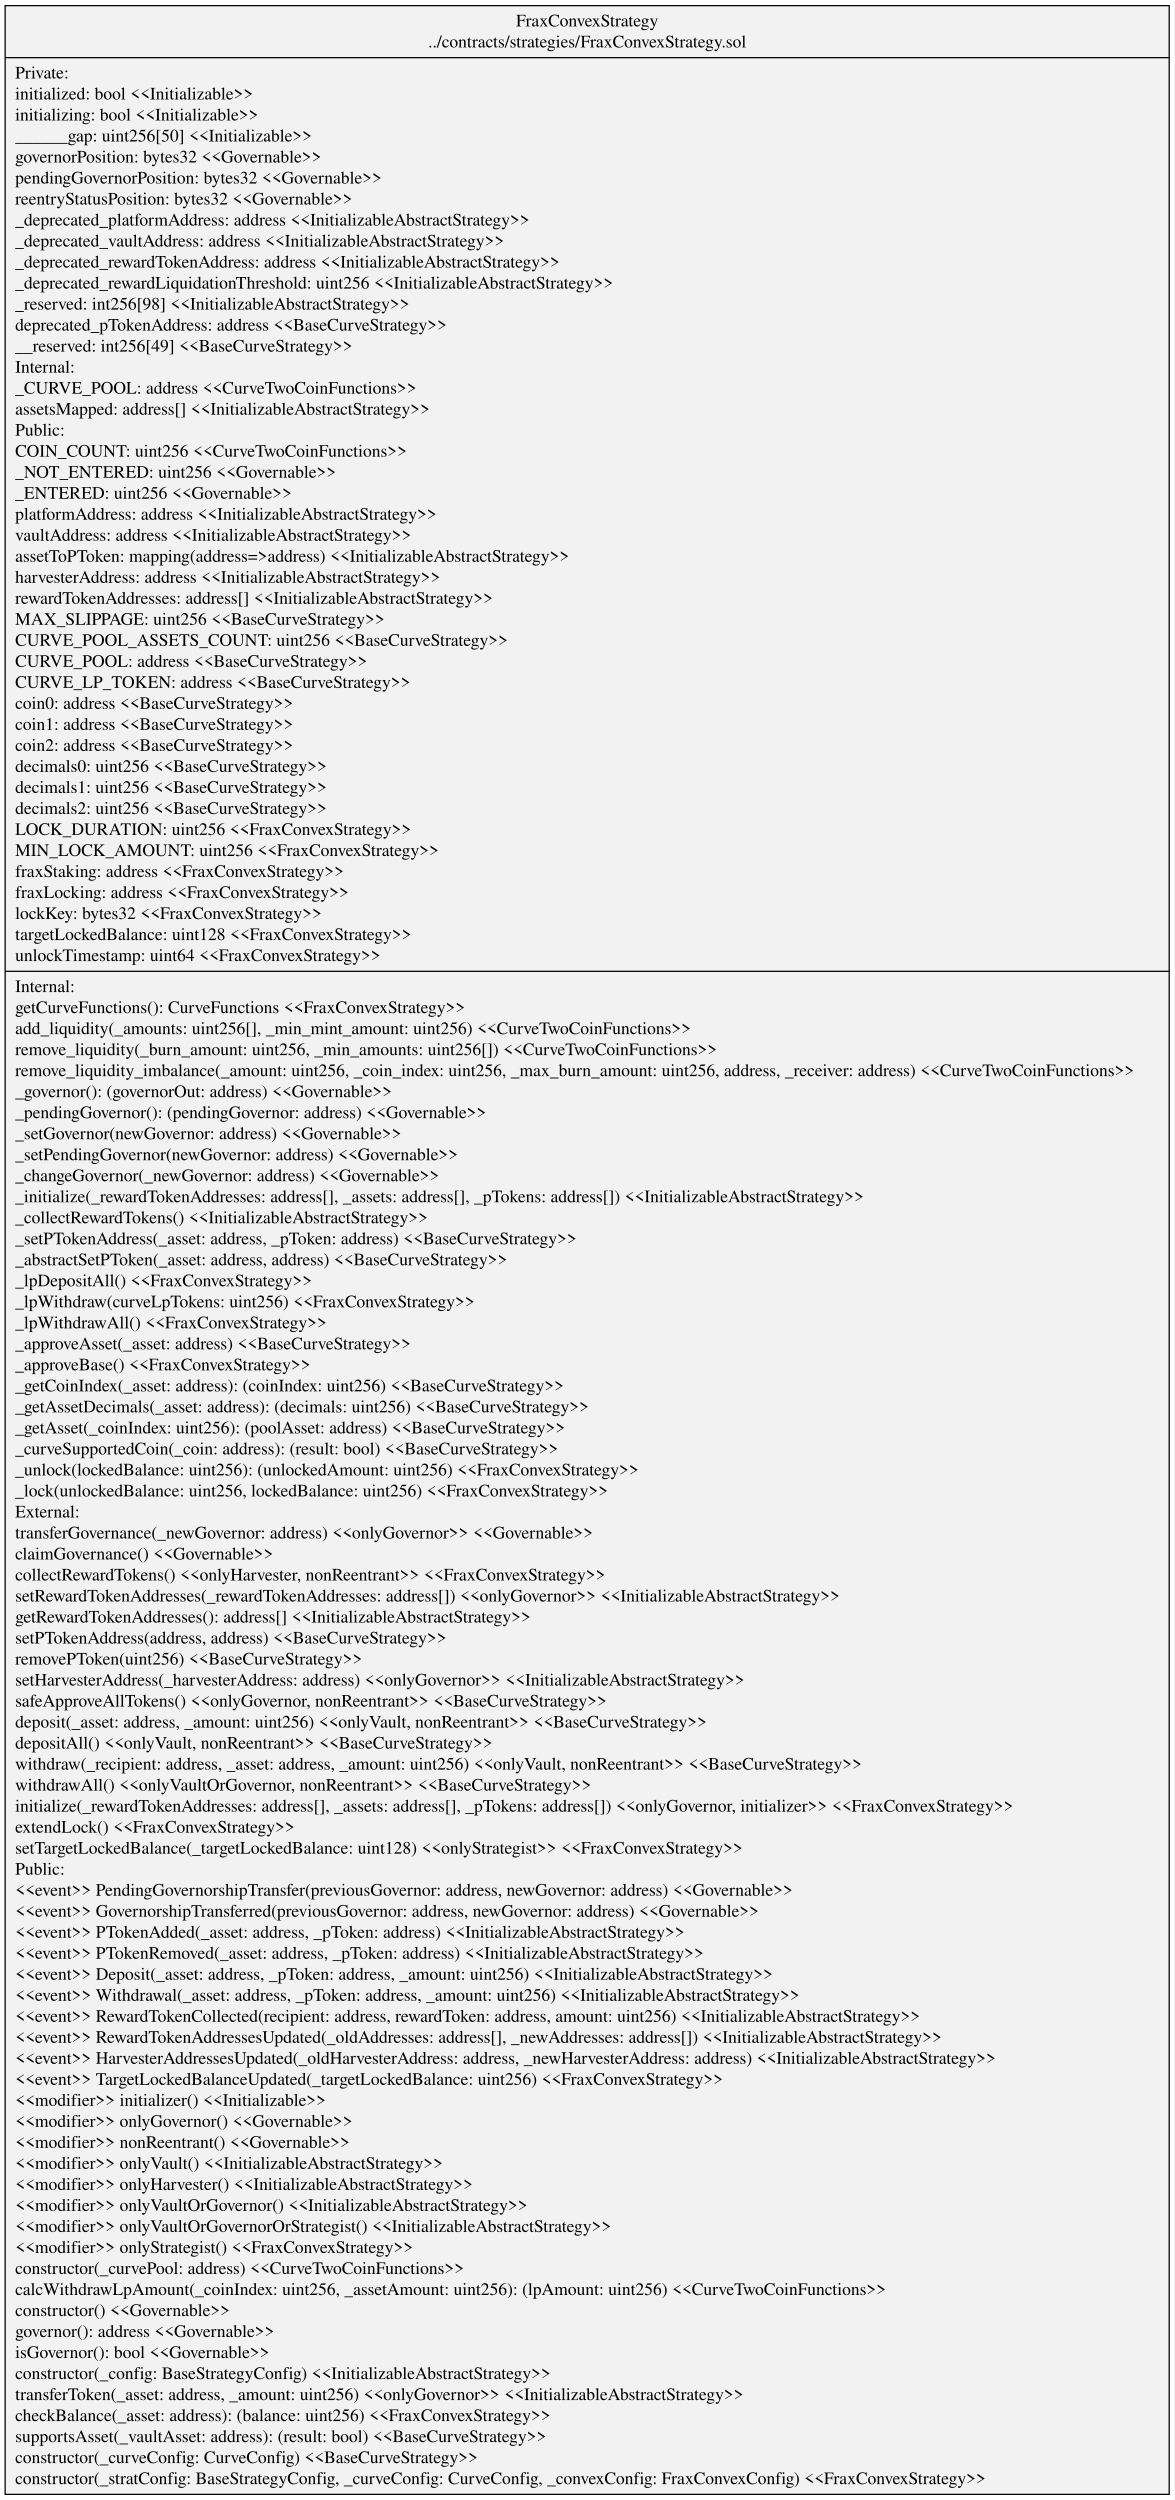
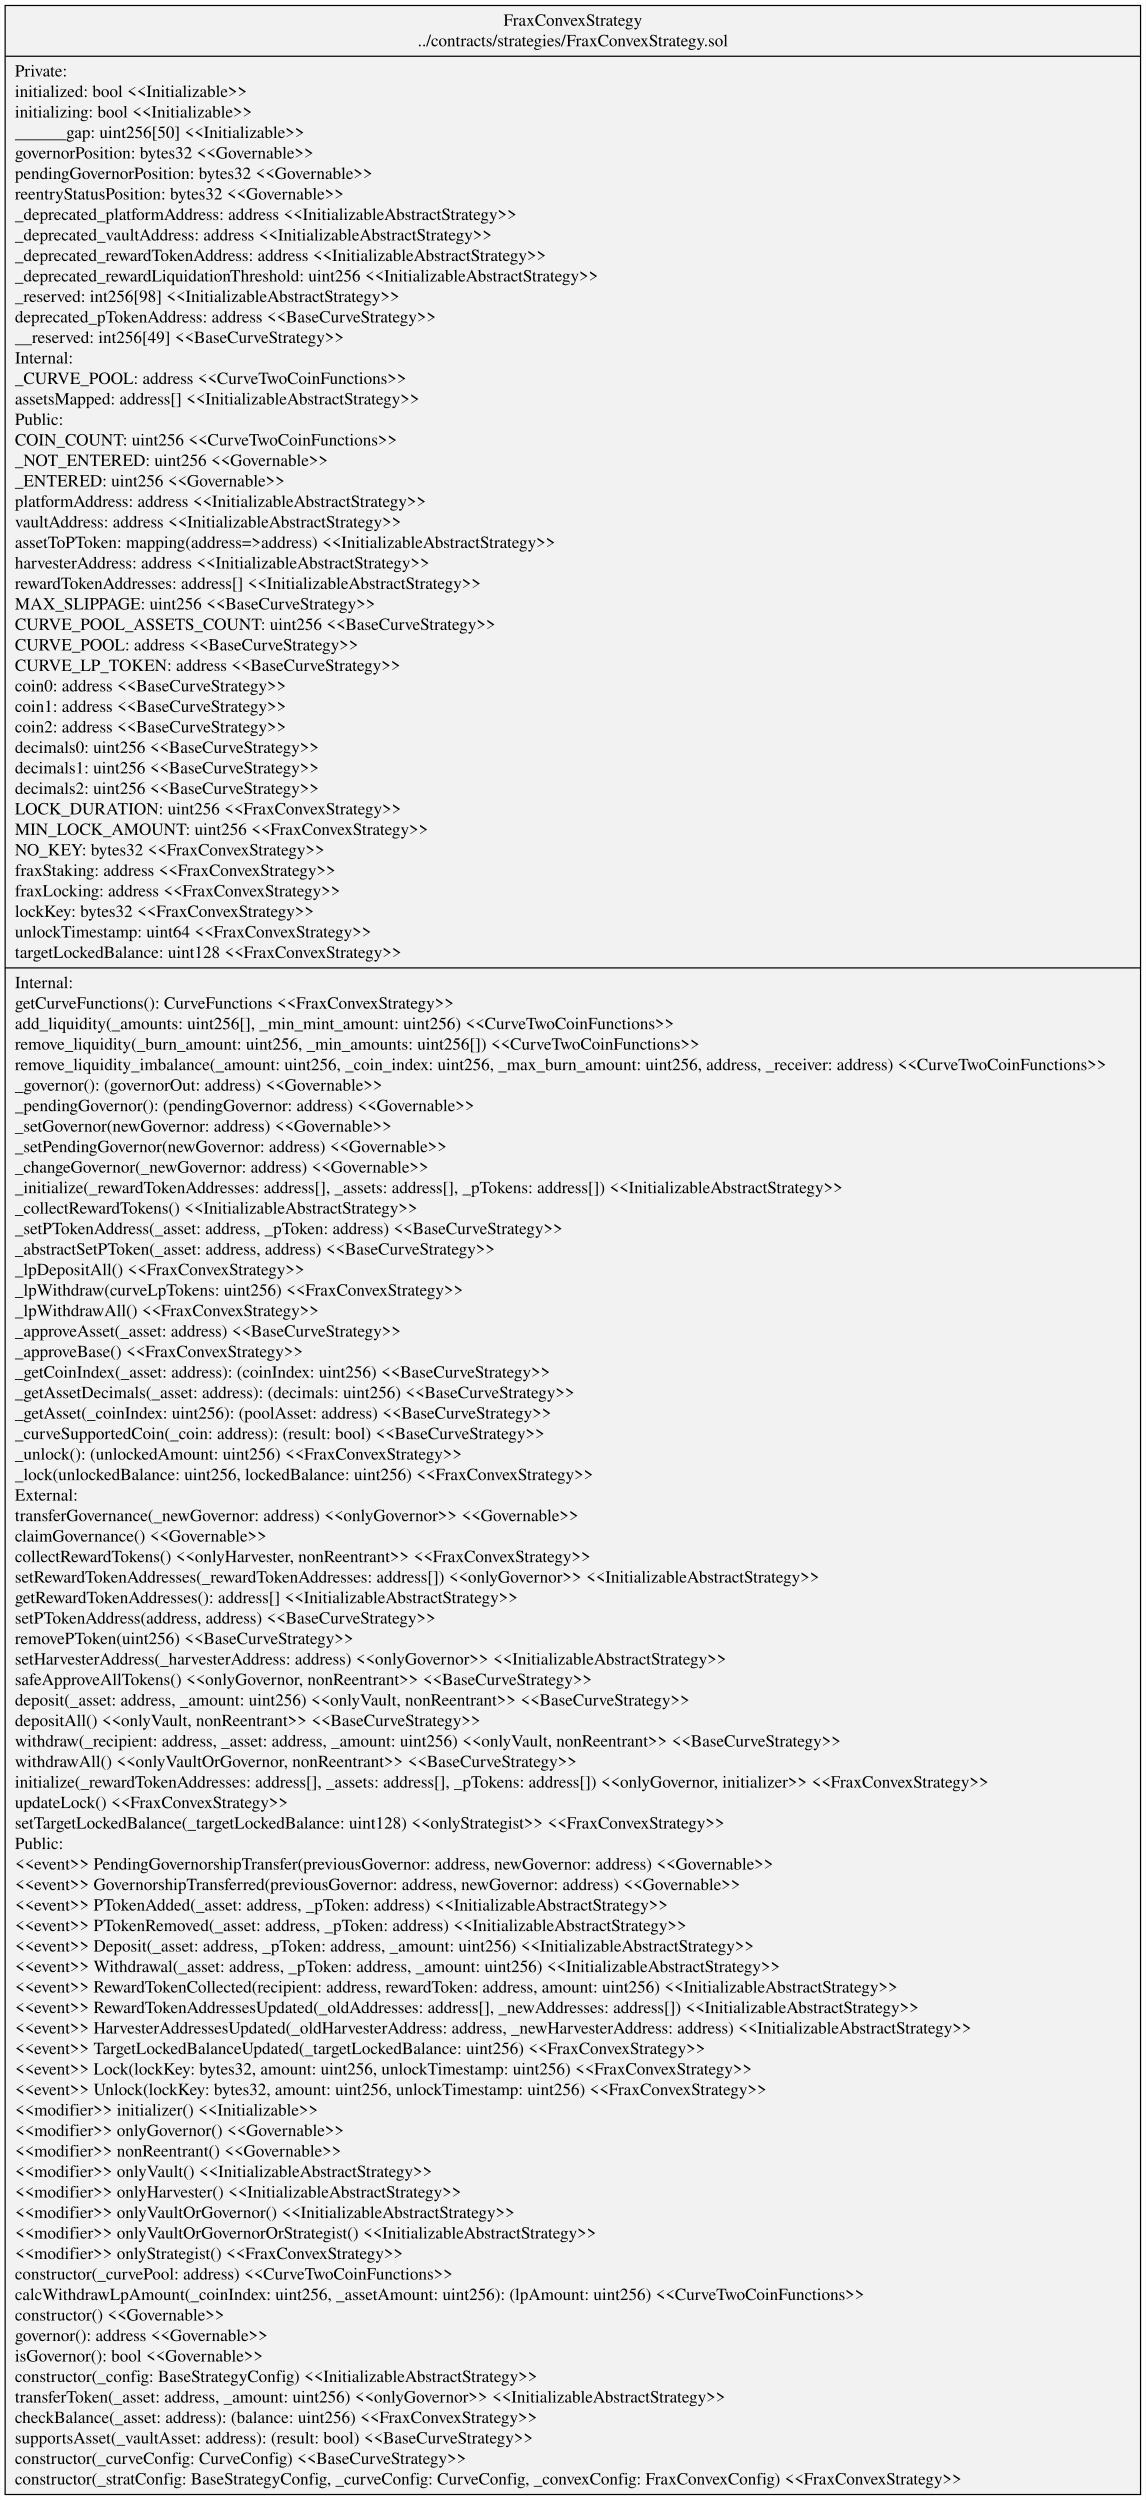
- <svg xmlns="http://www.w3.org/2000/svg" width="939pt" height="1999pt" viewBox="0.00 0.00 938.59 1998.60">
-   <g id="graph0" class="graph" transform="scale(1 1) rotate(0) translate(4 1994.6)">
-     <polygon fill="white" stroke="transparent" points="-4,4 -4,-1994.6 934.59,-1994.6 934.59,4 -4,4" />
+ <svg xmlns="http://www.w3.org/2000/svg" width="939pt" height="2049pt" viewBox="0.00 0.00 938.59 2049.00">
+   <g id="graph0" class="graph" transform="scale(1 1) rotate(0) translate(4 2045)">
+     <polygon fill="white" stroke="transparent" points="-4,4 -4,-2045 934.59,-2045 934.59,4 -4,4" />
    <g id="node1" class="node">
-       <polygon fill="#f2f2f2" stroke="black" points="0,-0.5 0,-1990.1 930.59,-1990.1 930.59,-0.5 0,-0.5" />
-       <text text-anchor="middle" x="465.29" y="-1973.5" font-family="Times,serif" font-size="14.00">FraxConvexStrategy</text>
-       <text text-anchor="middle" x="465.29" y="-1956.7" font-family="Times,serif" font-size="14.00">../contracts/strategies/FraxConvexStrategy.sol</text>
-       <polyline fill="none" stroke="black" points="0,-1948.5 930.59,-1948.5 " />
-       <text text-anchor="start" x="8" y="-1931.9" font-family="Times,serif" font-size="14.00">Private:</text>
-       <text text-anchor="start" x="8" y="-1915.1" font-family="Times,serif" font-size="14.00">   initialized: bool &lt;&lt;Initializable&gt;&gt;</text>
-       <text text-anchor="start" x="8" y="-1898.3" font-family="Times,serif" font-size="14.00">   initializing: bool &lt;&lt;Initializable&gt;&gt;</text>
-       <text text-anchor="start" x="8" y="-1881.5" font-family="Times,serif" font-size="14.00">   ______gap: uint256[50] &lt;&lt;Initializable&gt;&gt;</text>
-       <text text-anchor="start" x="8" y="-1864.7" font-family="Times,serif" font-size="14.00">   governorPosition: bytes32 &lt;&lt;Governable&gt;&gt;</text>
-       <text text-anchor="start" x="8" y="-1847.9" font-family="Times,serif" font-size="14.00">   pendingGovernorPosition: bytes32 &lt;&lt;Governable&gt;&gt;</text>
-       <text text-anchor="start" x="8" y="-1831.1" font-family="Times,serif" font-size="14.00">   reentryStatusPosition: bytes32 &lt;&lt;Governable&gt;&gt;</text>
-       <text text-anchor="start" x="8" y="-1814.3" font-family="Times,serif" font-size="14.00">   _deprecated_platformAddress: address &lt;&lt;InitializableAbstractStrategy&gt;&gt;</text>
-       <text text-anchor="start" x="8" y="-1797.5" font-family="Times,serif" font-size="14.00">   _deprecated_vaultAddress: address &lt;&lt;InitializableAbstractStrategy&gt;&gt;</text>
-       <text text-anchor="start" x="8" y="-1780.7" font-family="Times,serif" font-size="14.00">   _deprecated_rewardTokenAddress: address &lt;&lt;InitializableAbstractStrategy&gt;&gt;</text>
-       <text text-anchor="start" x="8" y="-1763.9" font-family="Times,serif" font-size="14.00">   _deprecated_rewardLiquidationThreshold: uint256 &lt;&lt;InitializableAbstractStrategy&gt;&gt;</text>
-       <text text-anchor="start" x="8" y="-1747.1" font-family="Times,serif" font-size="14.00">   _reserved: int256[98] &lt;&lt;InitializableAbstractStrategy&gt;&gt;</text>
-       <text text-anchor="start" x="8" y="-1730.3" font-family="Times,serif" font-size="14.00">   deprecated_pTokenAddress: address &lt;&lt;BaseCurveStrategy&gt;&gt;</text>
-       <text text-anchor="start" x="8" y="-1713.5" font-family="Times,serif" font-size="14.00">   __reserved: int256[49] &lt;&lt;BaseCurveStrategy&gt;&gt;</text>
-       <text text-anchor="start" x="8" y="-1696.7" font-family="Times,serif" font-size="14.00">Internal:</text>
-       <text text-anchor="start" x="8" y="-1679.9" font-family="Times,serif" font-size="14.00">   _CURVE_POOL: address &lt;&lt;CurveTwoCoinFunctions&gt;&gt;</text>
-       <text text-anchor="start" x="8" y="-1663.1" font-family="Times,serif" font-size="14.00">   assetsMapped: address[] &lt;&lt;InitializableAbstractStrategy&gt;&gt;</text>
-       <text text-anchor="start" x="8" y="-1646.3" font-family="Times,serif" font-size="14.00">Public:</text>
-       <text text-anchor="start" x="8" y="-1629.5" font-family="Times,serif" font-size="14.00">   COIN_COUNT: uint256 &lt;&lt;CurveTwoCoinFunctions&gt;&gt;</text>
-       <text text-anchor="start" x="8" y="-1612.7" font-family="Times,serif" font-size="14.00">   _NOT_ENTERED: uint256 &lt;&lt;Governable&gt;&gt;</text>
-       <text text-anchor="start" x="8" y="-1595.9" font-family="Times,serif" font-size="14.00">   _ENTERED: uint256 &lt;&lt;Governable&gt;&gt;</text>
-       <text text-anchor="start" x="8" y="-1579.1" font-family="Times,serif" font-size="14.00">   platformAddress: address &lt;&lt;InitializableAbstractStrategy&gt;&gt;</text>
-       <text text-anchor="start" x="8" y="-1562.3" font-family="Times,serif" font-size="14.00">   vaultAddress: address &lt;&lt;InitializableAbstractStrategy&gt;&gt;</text>
-       <text text-anchor="start" x="8" y="-1545.5" font-family="Times,serif" font-size="14.00">   assetToPToken: mapping(address=&gt;address) &lt;&lt;InitializableAbstractStrategy&gt;&gt;</text>
-       <text text-anchor="start" x="8" y="-1528.7" font-family="Times,serif" font-size="14.00">   harvesterAddress: address &lt;&lt;InitializableAbstractStrategy&gt;&gt;</text>
-       <text text-anchor="start" x="8" y="-1511.9" font-family="Times,serif" font-size="14.00">   rewardTokenAddresses: address[] &lt;&lt;InitializableAbstractStrategy&gt;&gt;</text>
-       <text text-anchor="start" x="8" y="-1495.1" font-family="Times,serif" font-size="14.00">   MAX_SLIPPAGE: uint256 &lt;&lt;BaseCurveStrategy&gt;&gt;</text>
-       <text text-anchor="start" x="8" y="-1478.3" font-family="Times,serif" font-size="14.00">   CURVE_POOL_ASSETS_COUNT: uint256 &lt;&lt;BaseCurveStrategy&gt;&gt;</text>
-       <text text-anchor="start" x="8" y="-1461.5" font-family="Times,serif" font-size="14.00">   CURVE_POOL: address &lt;&lt;BaseCurveStrategy&gt;&gt;</text>
-       <text text-anchor="start" x="8" y="-1444.7" font-family="Times,serif" font-size="14.00">   CURVE_LP_TOKEN: address &lt;&lt;BaseCurveStrategy&gt;&gt;</text>
-       <text text-anchor="start" x="8" y="-1427.9" font-family="Times,serif" font-size="14.00">   coin0: address &lt;&lt;BaseCurveStrategy&gt;&gt;</text>
-       <text text-anchor="start" x="8" y="-1411.1" font-family="Times,serif" font-size="14.00">   coin1: address &lt;&lt;BaseCurveStrategy&gt;&gt;</text>
-       <text text-anchor="start" x="8" y="-1394.3" font-family="Times,serif" font-size="14.00">   coin2: address &lt;&lt;BaseCurveStrategy&gt;&gt;</text>
-       <text text-anchor="start" x="8" y="-1377.5" font-family="Times,serif" font-size="14.00">   decimals0: uint256 &lt;&lt;BaseCurveStrategy&gt;&gt;</text>
-       <text text-anchor="start" x="8" y="-1360.7" font-family="Times,serif" font-size="14.00">   decimals1: uint256 &lt;&lt;BaseCurveStrategy&gt;&gt;</text>
-       <text text-anchor="start" x="8" y="-1343.9" font-family="Times,serif" font-size="14.00">   decimals2: uint256 &lt;&lt;BaseCurveStrategy&gt;&gt;</text>
-       <text text-anchor="start" x="8" y="-1327.1" font-family="Times,serif" font-size="14.00">   LOCK_DURATION: uint256 &lt;&lt;FraxConvexStrategy&gt;&gt;</text>
-       <text text-anchor="start" x="8" y="-1310.3" font-family="Times,serif" font-size="14.00">   MIN_LOCK_AMOUNT: uint256 &lt;&lt;FraxConvexStrategy&gt;&gt;</text>
-       <text text-anchor="start" x="8" y="-1293.5" font-family="Times,serif" font-size="14.00">   fraxStaking: address &lt;&lt;FraxConvexStrategy&gt;&gt;</text>
-       <text text-anchor="start" x="8" y="-1276.7" font-family="Times,serif" font-size="14.00">   fraxLocking: address &lt;&lt;FraxConvexStrategy&gt;&gt;</text>
-       <text text-anchor="start" x="8" y="-1259.9" font-family="Times,serif" font-size="14.00">   lockKey: bytes32 &lt;&lt;FraxConvexStrategy&gt;&gt;</text>
-       <text text-anchor="start" x="8" y="-1243.1" font-family="Times,serif" font-size="14.00">   targetLockedBalance: uint128 &lt;&lt;FraxConvexStrategy&gt;&gt;</text>
-       <text text-anchor="start" x="8" y="-1226.3" font-family="Times,serif" font-size="14.00">   unlockTimestamp: uint64 &lt;&lt;FraxConvexStrategy&gt;&gt;</text>
-       <polyline fill="none" stroke="black" points="0,-1218.1 930.59,-1218.1 " />
-       <text text-anchor="start" x="8" y="-1201.5" font-family="Times,serif" font-size="14.00">Internal:</text>
-       <text text-anchor="start" x="8" y="-1184.7" font-family="Times,serif" font-size="14.00">    getCurveFunctions(): CurveFunctions &lt;&lt;FraxConvexStrategy&gt;&gt;</text>
-       <text text-anchor="start" x="8" y="-1167.9" font-family="Times,serif" font-size="14.00">    add_liquidity(_amounts: uint256[], _min_mint_amount: uint256) &lt;&lt;CurveTwoCoinFunctions&gt;&gt;</text>
-       <text text-anchor="start" x="8" y="-1151.1" font-family="Times,serif" font-size="14.00">    remove_liquidity(_burn_amount: uint256, _min_amounts: uint256[]) &lt;&lt;CurveTwoCoinFunctions&gt;&gt;</text>
-       <text text-anchor="start" x="8" y="-1134.3" font-family="Times,serif" font-size="14.00">    remove_liquidity_imbalance(_amount: uint256, _coin_index: uint256, _max_burn_amount: uint256, address, _receiver: address) &lt;&lt;CurveTwoCoinFunctions&gt;&gt;</text>
-       <text text-anchor="start" x="8" y="-1117.5" font-family="Times,serif" font-size="14.00">    _governor(): (governorOut: address) &lt;&lt;Governable&gt;&gt;</text>
-       <text text-anchor="start" x="8" y="-1100.7" font-family="Times,serif" font-size="14.00">    _pendingGovernor(): (pendingGovernor: address) &lt;&lt;Governable&gt;&gt;</text>
-       <text text-anchor="start" x="8" y="-1083.9" font-family="Times,serif" font-size="14.00">    _setGovernor(newGovernor: address) &lt;&lt;Governable&gt;&gt;</text>
-       <text text-anchor="start" x="8" y="-1067.1" font-family="Times,serif" font-size="14.00">    _setPendingGovernor(newGovernor: address) &lt;&lt;Governable&gt;&gt;</text>
-       <text text-anchor="start" x="8" y="-1050.3" font-family="Times,serif" font-size="14.00">    _changeGovernor(_newGovernor: address) &lt;&lt;Governable&gt;&gt;</text>
-       <text text-anchor="start" x="8" y="-1033.5" font-family="Times,serif" font-size="14.00">    _initialize(_rewardTokenAddresses: address[], _assets: address[], _pTokens: address[]) &lt;&lt;InitializableAbstractStrategy&gt;&gt;</text>
-       <text text-anchor="start" x="8" y="-1016.7" font-family="Times,serif" font-size="14.00">    _collectRewardTokens() &lt;&lt;InitializableAbstractStrategy&gt;&gt;</text>
-       <text text-anchor="start" x="8" y="-999.9" font-family="Times,serif" font-size="14.00">    _setPTokenAddress(_asset: address, _pToken: address) &lt;&lt;BaseCurveStrategy&gt;&gt;</text>
-       <text text-anchor="start" x="8" y="-983.1" font-family="Times,serif" font-size="14.00">    _abstractSetPToken(_asset: address, address) &lt;&lt;BaseCurveStrategy&gt;&gt;</text>
-       <text text-anchor="start" x="8" y="-966.3" font-family="Times,serif" font-size="14.00">    _lpDepositAll() &lt;&lt;FraxConvexStrategy&gt;&gt;</text>
-       <text text-anchor="start" x="8" y="-949.5" font-family="Times,serif" font-size="14.00">    _lpWithdraw(curveLpTokens: uint256) &lt;&lt;FraxConvexStrategy&gt;&gt;</text>
-       <text text-anchor="start" x="8" y="-932.7" font-family="Times,serif" font-size="14.00">    _lpWithdrawAll() &lt;&lt;FraxConvexStrategy&gt;&gt;</text>
-       <text text-anchor="start" x="8" y="-915.9" font-family="Times,serif" font-size="14.00">    _approveAsset(_asset: address) &lt;&lt;BaseCurveStrategy&gt;&gt;</text>
-       <text text-anchor="start" x="8" y="-899.1" font-family="Times,serif" font-size="14.00">    _approveBase() &lt;&lt;FraxConvexStrategy&gt;&gt;</text>
-       <text text-anchor="start" x="8" y="-882.3" font-family="Times,serif" font-size="14.00">    _getCoinIndex(_asset: address): (coinIndex: uint256) &lt;&lt;BaseCurveStrategy&gt;&gt;</text>
-       <text text-anchor="start" x="8" y="-865.5" font-family="Times,serif" font-size="14.00">    _getAssetDecimals(_asset: address): (decimals: uint256) &lt;&lt;BaseCurveStrategy&gt;&gt;</text>
-       <text text-anchor="start" x="8" y="-848.7" font-family="Times,serif" font-size="14.00">    _getAsset(_coinIndex: uint256): (poolAsset: address) &lt;&lt;BaseCurveStrategy&gt;&gt;</text>
-       <text text-anchor="start" x="8" y="-831.9" font-family="Times,serif" font-size="14.00">    _curveSupportedCoin(_coin: address): (result: bool) &lt;&lt;BaseCurveStrategy&gt;&gt;</text>
-       <text text-anchor="start" x="8" y="-815.1" font-family="Times,serif" font-size="14.00">    _unlock(lockedBalance: uint256): (unlockedAmount: uint256) &lt;&lt;FraxConvexStrategy&gt;&gt;</text>
-       <text text-anchor="start" x="8" y="-798.3" font-family="Times,serif" font-size="14.00">    _lock(unlockedBalance: uint256, lockedBalance: uint256) &lt;&lt;FraxConvexStrategy&gt;&gt;</text>
-       <text text-anchor="start" x="8" y="-781.5" font-family="Times,serif" font-size="14.00">External:</text>
-       <text text-anchor="start" x="8" y="-764.7" font-family="Times,serif" font-size="14.00">    transferGovernance(_newGovernor: address) &lt;&lt;onlyGovernor&gt;&gt; &lt;&lt;Governable&gt;&gt;</text>
-       <text text-anchor="start" x="8" y="-747.9" font-family="Times,serif" font-size="14.00">    claimGovernance() &lt;&lt;Governable&gt;&gt;</text>
-       <text text-anchor="start" x="8" y="-731.1" font-family="Times,serif" font-size="14.00">    collectRewardTokens() &lt;&lt;onlyHarvester, nonReentrant&gt;&gt; &lt;&lt;FraxConvexStrategy&gt;&gt;</text>
-       <text text-anchor="start" x="8" y="-714.3" font-family="Times,serif" font-size="14.00">    setRewardTokenAddresses(_rewardTokenAddresses: address[]) &lt;&lt;onlyGovernor&gt;&gt; &lt;&lt;InitializableAbstractStrategy&gt;&gt;</text>
-       <text text-anchor="start" x="8" y="-697.5" font-family="Times,serif" font-size="14.00">    getRewardTokenAddresses(): address[] &lt;&lt;InitializableAbstractStrategy&gt;&gt;</text>
-       <text text-anchor="start" x="8" y="-680.7" font-family="Times,serif" font-size="14.00">    setPTokenAddress(address, address) &lt;&lt;BaseCurveStrategy&gt;&gt;</text>
-       <text text-anchor="start" x="8" y="-663.9" font-family="Times,serif" font-size="14.00">    removePToken(uint256) &lt;&lt;BaseCurveStrategy&gt;&gt;</text>
-       <text text-anchor="start" x="8" y="-647.1" font-family="Times,serif" font-size="14.00">    setHarvesterAddress(_harvesterAddress: address) &lt;&lt;onlyGovernor&gt;&gt; &lt;&lt;InitializableAbstractStrategy&gt;&gt;</text>
-       <text text-anchor="start" x="8" y="-630.3" font-family="Times,serif" font-size="14.00">    safeApproveAllTokens() &lt;&lt;onlyGovernor, nonReentrant&gt;&gt; &lt;&lt;BaseCurveStrategy&gt;&gt;</text>
-       <text text-anchor="start" x="8" y="-613.5" font-family="Times,serif" font-size="14.00">    deposit(_asset: address, _amount: uint256) &lt;&lt;onlyVault, nonReentrant&gt;&gt; &lt;&lt;BaseCurveStrategy&gt;&gt;</text>
-       <text text-anchor="start" x="8" y="-596.7" font-family="Times,serif" font-size="14.00">    depositAll() &lt;&lt;onlyVault, nonReentrant&gt;&gt; &lt;&lt;BaseCurveStrategy&gt;&gt;</text>
-       <text text-anchor="start" x="8" y="-579.9" font-family="Times,serif" font-size="14.00">    withdraw(_recipient: address, _asset: address, _amount: uint256) &lt;&lt;onlyVault, nonReentrant&gt;&gt; &lt;&lt;BaseCurveStrategy&gt;&gt;</text>
-       <text text-anchor="start" x="8" y="-563.1" font-family="Times,serif" font-size="14.00">    withdrawAll() &lt;&lt;onlyVaultOrGovernor, nonReentrant&gt;&gt; &lt;&lt;BaseCurveStrategy&gt;&gt;</text>
-       <text text-anchor="start" x="8" y="-546.3" font-family="Times,serif" font-size="14.00">    initialize(_rewardTokenAddresses: address[], _assets: address[], _pTokens: address[]) &lt;&lt;onlyGovernor, initializer&gt;&gt; &lt;&lt;FraxConvexStrategy&gt;&gt;</text>
-       <text text-anchor="start" x="8" y="-529.5" font-family="Times,serif" font-size="14.00">    extendLock() &lt;&lt;FraxConvexStrategy&gt;&gt;</text>
-       <text text-anchor="start" x="8" y="-512.7" font-family="Times,serif" font-size="14.00">    setTargetLockedBalance(_targetLockedBalance: uint128) &lt;&lt;onlyStrategist&gt;&gt; &lt;&lt;FraxConvexStrategy&gt;&gt;</text>
-       <text text-anchor="start" x="8" y="-495.9" font-family="Times,serif" font-size="14.00">Public:</text>
-       <text text-anchor="start" x="8" y="-479.1" font-family="Times,serif" font-size="14.00">    &lt;&lt;event&gt;&gt; PendingGovernorshipTransfer(previousGovernor: address, newGovernor: address) &lt;&lt;Governable&gt;&gt;</text>
-       <text text-anchor="start" x="8" y="-462.3" font-family="Times,serif" font-size="14.00">    &lt;&lt;event&gt;&gt; GovernorshipTransferred(previousGovernor: address, newGovernor: address) &lt;&lt;Governable&gt;&gt;</text>
-       <text text-anchor="start" x="8" y="-445.5" font-family="Times,serif" font-size="14.00">    &lt;&lt;event&gt;&gt; PTokenAdded(_asset: address, _pToken: address) &lt;&lt;InitializableAbstractStrategy&gt;&gt;</text>
-       <text text-anchor="start" x="8" y="-428.7" font-family="Times,serif" font-size="14.00">    &lt;&lt;event&gt;&gt; PTokenRemoved(_asset: address, _pToken: address) &lt;&lt;InitializableAbstractStrategy&gt;&gt;</text>
-       <text text-anchor="start" x="8" y="-411.9" font-family="Times,serif" font-size="14.00">    &lt;&lt;event&gt;&gt; Deposit(_asset: address, _pToken: address, _amount: uint256) &lt;&lt;InitializableAbstractStrategy&gt;&gt;</text>
-       <text text-anchor="start" x="8" y="-395.1" font-family="Times,serif" font-size="14.00">    &lt;&lt;event&gt;&gt; Withdrawal(_asset: address, _pToken: address, _amount: uint256) &lt;&lt;InitializableAbstractStrategy&gt;&gt;</text>
-       <text text-anchor="start" x="8" y="-378.3" font-family="Times,serif" font-size="14.00">    &lt;&lt;event&gt;&gt; RewardTokenCollected(recipient: address, rewardToken: address, amount: uint256) &lt;&lt;InitializableAbstractStrategy&gt;&gt;</text>
-       <text text-anchor="start" x="8" y="-361.5" font-family="Times,serif" font-size="14.00">    &lt;&lt;event&gt;&gt; RewardTokenAddressesUpdated(_oldAddresses: address[], _newAddresses: address[]) &lt;&lt;InitializableAbstractStrategy&gt;&gt;</text>
-       <text text-anchor="start" x="8" y="-344.7" font-family="Times,serif" font-size="14.00">    &lt;&lt;event&gt;&gt; HarvesterAddressesUpdated(_oldHarvesterAddress: address, _newHarvesterAddress: address) &lt;&lt;InitializableAbstractStrategy&gt;&gt;</text>
-       <text text-anchor="start" x="8" y="-327.9" font-family="Times,serif" font-size="14.00">    &lt;&lt;event&gt;&gt; TargetLockedBalanceUpdated(_targetLockedBalance: uint256) &lt;&lt;FraxConvexStrategy&gt;&gt;</text>
+       <polygon fill="#f2f2f2" stroke="black" points="0,-0.5 0,-2040.5 930.59,-2040.5 930.59,-0.5 0,-0.5" />
+       <text text-anchor="middle" x="465.29" y="-2023.9" font-family="Times,serif" font-size="14.00">FraxConvexStrategy</text>
+       <text text-anchor="middle" x="465.29" y="-2007.1" font-family="Times,serif" font-size="14.00">../contracts/strategies/FraxConvexStrategy.sol</text>
+       <polyline fill="none" stroke="black" points="0,-1998.9 930.59,-1998.9 " />
+       <text text-anchor="start" x="8" y="-1982.3" font-family="Times,serif" font-size="14.00">Private:</text>
+       <text text-anchor="start" x="8" y="-1965.5" font-family="Times,serif" font-size="14.00">   initialized: bool &lt;&lt;Initializable&gt;&gt;</text>
+       <text text-anchor="start" x="8" y="-1948.7" font-family="Times,serif" font-size="14.00">   initializing: bool &lt;&lt;Initializable&gt;&gt;</text>
+       <text text-anchor="start" x="8" y="-1931.9" font-family="Times,serif" font-size="14.00">   ______gap: uint256[50] &lt;&lt;Initializable&gt;&gt;</text>
+       <text text-anchor="start" x="8" y="-1915.1" font-family="Times,serif" font-size="14.00">   governorPosition: bytes32 &lt;&lt;Governable&gt;&gt;</text>
+       <text text-anchor="start" x="8" y="-1898.3" font-family="Times,serif" font-size="14.00">   pendingGovernorPosition: bytes32 &lt;&lt;Governable&gt;&gt;</text>
+       <text text-anchor="start" x="8" y="-1881.5" font-family="Times,serif" font-size="14.00">   reentryStatusPosition: bytes32 &lt;&lt;Governable&gt;&gt;</text>
+       <text text-anchor="start" x="8" y="-1864.7" font-family="Times,serif" font-size="14.00">   _deprecated_platformAddress: address &lt;&lt;InitializableAbstractStrategy&gt;&gt;</text>
+       <text text-anchor="start" x="8" y="-1847.9" font-family="Times,serif" font-size="14.00">   _deprecated_vaultAddress: address &lt;&lt;InitializableAbstractStrategy&gt;&gt;</text>
+       <text text-anchor="start" x="8" y="-1831.1" font-family="Times,serif" font-size="14.00">   _deprecated_rewardTokenAddress: address &lt;&lt;InitializableAbstractStrategy&gt;&gt;</text>
+       <text text-anchor="start" x="8" y="-1814.3" font-family="Times,serif" font-size="14.00">   _deprecated_rewardLiquidationThreshold: uint256 &lt;&lt;InitializableAbstractStrategy&gt;&gt;</text>
+       <text text-anchor="start" x="8" y="-1797.5" font-family="Times,serif" font-size="14.00">   _reserved: int256[98] &lt;&lt;InitializableAbstractStrategy&gt;&gt;</text>
+       <text text-anchor="start" x="8" y="-1780.7" font-family="Times,serif" font-size="14.00">   deprecated_pTokenAddress: address &lt;&lt;BaseCurveStrategy&gt;&gt;</text>
+       <text text-anchor="start" x="8" y="-1763.9" font-family="Times,serif" font-size="14.00">   __reserved: int256[49] &lt;&lt;BaseCurveStrategy&gt;&gt;</text>
+       <text text-anchor="start" x="8" y="-1747.1" font-family="Times,serif" font-size="14.00">Internal:</text>
+       <text text-anchor="start" x="8" y="-1730.3" font-family="Times,serif" font-size="14.00">   _CURVE_POOL: address &lt;&lt;CurveTwoCoinFunctions&gt;&gt;</text>
+       <text text-anchor="start" x="8" y="-1713.5" font-family="Times,serif" font-size="14.00">   assetsMapped: address[] &lt;&lt;InitializableAbstractStrategy&gt;&gt;</text>
+       <text text-anchor="start" x="8" y="-1696.7" font-family="Times,serif" font-size="14.00">Public:</text>
+       <text text-anchor="start" x="8" y="-1679.9" font-family="Times,serif" font-size="14.00">   COIN_COUNT: uint256 &lt;&lt;CurveTwoCoinFunctions&gt;&gt;</text>
+       <text text-anchor="start" x="8" y="-1663.1" font-family="Times,serif" font-size="14.00">   _NOT_ENTERED: uint256 &lt;&lt;Governable&gt;&gt;</text>
+       <text text-anchor="start" x="8" y="-1646.3" font-family="Times,serif" font-size="14.00">   _ENTERED: uint256 &lt;&lt;Governable&gt;&gt;</text>
+       <text text-anchor="start" x="8" y="-1629.5" font-family="Times,serif" font-size="14.00">   platformAddress: address &lt;&lt;InitializableAbstractStrategy&gt;&gt;</text>
+       <text text-anchor="start" x="8" y="-1612.7" font-family="Times,serif" font-size="14.00">   vaultAddress: address &lt;&lt;InitializableAbstractStrategy&gt;&gt;</text>
+       <text text-anchor="start" x="8" y="-1595.9" font-family="Times,serif" font-size="14.00">   assetToPToken: mapping(address=&gt;address) &lt;&lt;InitializableAbstractStrategy&gt;&gt;</text>
+       <text text-anchor="start" x="8" y="-1579.1" font-family="Times,serif" font-size="14.00">   harvesterAddress: address &lt;&lt;InitializableAbstractStrategy&gt;&gt;</text>
+       <text text-anchor="start" x="8" y="-1562.3" font-family="Times,serif" font-size="14.00">   rewardTokenAddresses: address[] &lt;&lt;InitializableAbstractStrategy&gt;&gt;</text>
+       <text text-anchor="start" x="8" y="-1545.5" font-family="Times,serif" font-size="14.00">   MAX_SLIPPAGE: uint256 &lt;&lt;BaseCurveStrategy&gt;&gt;</text>
+       <text text-anchor="start" x="8" y="-1528.7" font-family="Times,serif" font-size="14.00">   CURVE_POOL_ASSETS_COUNT: uint256 &lt;&lt;BaseCurveStrategy&gt;&gt;</text>
+       <text text-anchor="start" x="8" y="-1511.9" font-family="Times,serif" font-size="14.00">   CURVE_POOL: address &lt;&lt;BaseCurveStrategy&gt;&gt;</text>
+       <text text-anchor="start" x="8" y="-1495.1" font-family="Times,serif" font-size="14.00">   CURVE_LP_TOKEN: address &lt;&lt;BaseCurveStrategy&gt;&gt;</text>
+       <text text-anchor="start" x="8" y="-1478.3" font-family="Times,serif" font-size="14.00">   coin0: address &lt;&lt;BaseCurveStrategy&gt;&gt;</text>
+       <text text-anchor="start" x="8" y="-1461.5" font-family="Times,serif" font-size="14.00">   coin1: address &lt;&lt;BaseCurveStrategy&gt;&gt;</text>
+       <text text-anchor="start" x="8" y="-1444.7" font-family="Times,serif" font-size="14.00">   coin2: address &lt;&lt;BaseCurveStrategy&gt;&gt;</text>
+       <text text-anchor="start" x="8" y="-1427.9" font-family="Times,serif" font-size="14.00">   decimals0: uint256 &lt;&lt;BaseCurveStrategy&gt;&gt;</text>
+       <text text-anchor="start" x="8" y="-1411.1" font-family="Times,serif" font-size="14.00">   decimals1: uint256 &lt;&lt;BaseCurveStrategy&gt;&gt;</text>
+       <text text-anchor="start" x="8" y="-1394.3" font-family="Times,serif" font-size="14.00">   decimals2: uint256 &lt;&lt;BaseCurveStrategy&gt;&gt;</text>
+       <text text-anchor="start" x="8" y="-1377.5" font-family="Times,serif" font-size="14.00">   LOCK_DURATION: uint256 &lt;&lt;FraxConvexStrategy&gt;&gt;</text>
+       <text text-anchor="start" x="8" y="-1360.7" font-family="Times,serif" font-size="14.00">   MIN_LOCK_AMOUNT: uint256 &lt;&lt;FraxConvexStrategy&gt;&gt;</text>
+       <text text-anchor="start" x="8" y="-1343.9" font-family="Times,serif" font-size="14.00">   NO_KEY: bytes32 &lt;&lt;FraxConvexStrategy&gt;&gt;</text>
+       <text text-anchor="start" x="8" y="-1327.1" font-family="Times,serif" font-size="14.00">   fraxStaking: address &lt;&lt;FraxConvexStrategy&gt;&gt;</text>
+       <text text-anchor="start" x="8" y="-1310.3" font-family="Times,serif" font-size="14.00">   fraxLocking: address &lt;&lt;FraxConvexStrategy&gt;&gt;</text>
+       <text text-anchor="start" x="8" y="-1293.5" font-family="Times,serif" font-size="14.00">   lockKey: bytes32 &lt;&lt;FraxConvexStrategy&gt;&gt;</text>
+       <text text-anchor="start" x="8" y="-1276.7" font-family="Times,serif" font-size="14.00">   unlockTimestamp: uint64 &lt;&lt;FraxConvexStrategy&gt;&gt;</text>
+       <text text-anchor="start" x="8" y="-1259.9" font-family="Times,serif" font-size="14.00">   targetLockedBalance: uint128 &lt;&lt;FraxConvexStrategy&gt;&gt;</text>
+       <polyline fill="none" stroke="black" points="0,-1251.7 930.59,-1251.7 " />
+       <text text-anchor="start" x="8" y="-1235.1" font-family="Times,serif" font-size="14.00">Internal:</text>
+       <text text-anchor="start" x="8" y="-1218.3" font-family="Times,serif" font-size="14.00">    getCurveFunctions(): CurveFunctions &lt;&lt;FraxConvexStrategy&gt;&gt;</text>
+       <text text-anchor="start" x="8" y="-1201.5" font-family="Times,serif" font-size="14.00">    add_liquidity(_amounts: uint256[], _min_mint_amount: uint256) &lt;&lt;CurveTwoCoinFunctions&gt;&gt;</text>
+       <text text-anchor="start" x="8" y="-1184.7" font-family="Times,serif" font-size="14.00">    remove_liquidity(_burn_amount: uint256, _min_amounts: uint256[]) &lt;&lt;CurveTwoCoinFunctions&gt;&gt;</text>
+       <text text-anchor="start" x="8" y="-1167.9" font-family="Times,serif" font-size="14.00">    remove_liquidity_imbalance(_amount: uint256, _coin_index: uint256, _max_burn_amount: uint256, address, _receiver: address) &lt;&lt;CurveTwoCoinFunctions&gt;&gt;</text>
+       <text text-anchor="start" x="8" y="-1151.1" font-family="Times,serif" font-size="14.00">    _governor(): (governorOut: address) &lt;&lt;Governable&gt;&gt;</text>
+       <text text-anchor="start" x="8" y="-1134.3" font-family="Times,serif" font-size="14.00">    _pendingGovernor(): (pendingGovernor: address) &lt;&lt;Governable&gt;&gt;</text>
+       <text text-anchor="start" x="8" y="-1117.5" font-family="Times,serif" font-size="14.00">    _setGovernor(newGovernor: address) &lt;&lt;Governable&gt;&gt;</text>
+       <text text-anchor="start" x="8" y="-1100.7" font-family="Times,serif" font-size="14.00">    _setPendingGovernor(newGovernor: address) &lt;&lt;Governable&gt;&gt;</text>
+       <text text-anchor="start" x="8" y="-1083.9" font-family="Times,serif" font-size="14.00">    _changeGovernor(_newGovernor: address) &lt;&lt;Governable&gt;&gt;</text>
+       <text text-anchor="start" x="8" y="-1067.1" font-family="Times,serif" font-size="14.00">    _initialize(_rewardTokenAddresses: address[], _assets: address[], _pTokens: address[]) &lt;&lt;InitializableAbstractStrategy&gt;&gt;</text>
+       <text text-anchor="start" x="8" y="-1050.3" font-family="Times,serif" font-size="14.00">    _collectRewardTokens() &lt;&lt;InitializableAbstractStrategy&gt;&gt;</text>
+       <text text-anchor="start" x="8" y="-1033.5" font-family="Times,serif" font-size="14.00">    _setPTokenAddress(_asset: address, _pToken: address) &lt;&lt;BaseCurveStrategy&gt;&gt;</text>
+       <text text-anchor="start" x="8" y="-1016.7" font-family="Times,serif" font-size="14.00">    _abstractSetPToken(_asset: address, address) &lt;&lt;BaseCurveStrategy&gt;&gt;</text>
+       <text text-anchor="start" x="8" y="-999.9" font-family="Times,serif" font-size="14.00">    _lpDepositAll() &lt;&lt;FraxConvexStrategy&gt;&gt;</text>
+       <text text-anchor="start" x="8" y="-983.1" font-family="Times,serif" font-size="14.00">    _lpWithdraw(curveLpTokens: uint256) &lt;&lt;FraxConvexStrategy&gt;&gt;</text>
+       <text text-anchor="start" x="8" y="-966.3" font-family="Times,serif" font-size="14.00">    _lpWithdrawAll() &lt;&lt;FraxConvexStrategy&gt;&gt;</text>
+       <text text-anchor="start" x="8" y="-949.5" font-family="Times,serif" font-size="14.00">    _approveAsset(_asset: address) &lt;&lt;BaseCurveStrategy&gt;&gt;</text>
+       <text text-anchor="start" x="8" y="-932.7" font-family="Times,serif" font-size="14.00">    _approveBase() &lt;&lt;FraxConvexStrategy&gt;&gt;</text>
+       <text text-anchor="start" x="8" y="-915.9" font-family="Times,serif" font-size="14.00">    _getCoinIndex(_asset: address): (coinIndex: uint256) &lt;&lt;BaseCurveStrategy&gt;&gt;</text>
+       <text text-anchor="start" x="8" y="-899.1" font-family="Times,serif" font-size="14.00">    _getAssetDecimals(_asset: address): (decimals: uint256) &lt;&lt;BaseCurveStrategy&gt;&gt;</text>
+       <text text-anchor="start" x="8" y="-882.3" font-family="Times,serif" font-size="14.00">    _getAsset(_coinIndex: uint256): (poolAsset: address) &lt;&lt;BaseCurveStrategy&gt;&gt;</text>
+       <text text-anchor="start" x="8" y="-865.5" font-family="Times,serif" font-size="14.00">    _curveSupportedCoin(_coin: address): (result: bool) &lt;&lt;BaseCurveStrategy&gt;&gt;</text>
+       <text text-anchor="start" x="8" y="-848.7" font-family="Times,serif" font-size="14.00">    _unlock(): (unlockedAmount: uint256) &lt;&lt;FraxConvexStrategy&gt;&gt;</text>
+       <text text-anchor="start" x="8" y="-831.9" font-family="Times,serif" font-size="14.00">    _lock(unlockedBalance: uint256, lockedBalance: uint256) &lt;&lt;FraxConvexStrategy&gt;&gt;</text>
+       <text text-anchor="start" x="8" y="-815.1" font-family="Times,serif" font-size="14.00">External:</text>
+       <text text-anchor="start" x="8" y="-798.3" font-family="Times,serif" font-size="14.00">    transferGovernance(_newGovernor: address) &lt;&lt;onlyGovernor&gt;&gt; &lt;&lt;Governable&gt;&gt;</text>
+       <text text-anchor="start" x="8" y="-781.5" font-family="Times,serif" font-size="14.00">    claimGovernance() &lt;&lt;Governable&gt;&gt;</text>
+       <text text-anchor="start" x="8" y="-764.7" font-family="Times,serif" font-size="14.00">    collectRewardTokens() &lt;&lt;onlyHarvester, nonReentrant&gt;&gt; &lt;&lt;FraxConvexStrategy&gt;&gt;</text>
+       <text text-anchor="start" x="8" y="-747.9" font-family="Times,serif" font-size="14.00">    setRewardTokenAddresses(_rewardTokenAddresses: address[]) &lt;&lt;onlyGovernor&gt;&gt; &lt;&lt;InitializableAbstractStrategy&gt;&gt;</text>
+       <text text-anchor="start" x="8" y="-731.1" font-family="Times,serif" font-size="14.00">    getRewardTokenAddresses(): address[] &lt;&lt;InitializableAbstractStrategy&gt;&gt;</text>
+       <text text-anchor="start" x="8" y="-714.3" font-family="Times,serif" font-size="14.00">    setPTokenAddress(address, address) &lt;&lt;BaseCurveStrategy&gt;&gt;</text>
+       <text text-anchor="start" x="8" y="-697.5" font-family="Times,serif" font-size="14.00">    removePToken(uint256) &lt;&lt;BaseCurveStrategy&gt;&gt;</text>
+       <text text-anchor="start" x="8" y="-680.7" font-family="Times,serif" font-size="14.00">    setHarvesterAddress(_harvesterAddress: address) &lt;&lt;onlyGovernor&gt;&gt; &lt;&lt;InitializableAbstractStrategy&gt;&gt;</text>
+       <text text-anchor="start" x="8" y="-663.9" font-family="Times,serif" font-size="14.00">    safeApproveAllTokens() &lt;&lt;onlyGovernor, nonReentrant&gt;&gt; &lt;&lt;BaseCurveStrategy&gt;&gt;</text>
+       <text text-anchor="start" x="8" y="-647.1" font-family="Times,serif" font-size="14.00">    deposit(_asset: address, _amount: uint256) &lt;&lt;onlyVault, nonReentrant&gt;&gt; &lt;&lt;BaseCurveStrategy&gt;&gt;</text>
+       <text text-anchor="start" x="8" y="-630.3" font-family="Times,serif" font-size="14.00">    depositAll() &lt;&lt;onlyVault, nonReentrant&gt;&gt; &lt;&lt;BaseCurveStrategy&gt;&gt;</text>
+       <text text-anchor="start" x="8" y="-613.5" font-family="Times,serif" font-size="14.00">    withdraw(_recipient: address, _asset: address, _amount: uint256) &lt;&lt;onlyVault, nonReentrant&gt;&gt; &lt;&lt;BaseCurveStrategy&gt;&gt;</text>
+       <text text-anchor="start" x="8" y="-596.7" font-family="Times,serif" font-size="14.00">    withdrawAll() &lt;&lt;onlyVaultOrGovernor, nonReentrant&gt;&gt; &lt;&lt;BaseCurveStrategy&gt;&gt;</text>
+       <text text-anchor="start" x="8" y="-579.9" font-family="Times,serif" font-size="14.00">    initialize(_rewardTokenAddresses: address[], _assets: address[], _pTokens: address[]) &lt;&lt;onlyGovernor, initializer&gt;&gt; &lt;&lt;FraxConvexStrategy&gt;&gt;</text>
+       <text text-anchor="start" x="8" y="-563.1" font-family="Times,serif" font-size="14.00">    updateLock() &lt;&lt;FraxConvexStrategy&gt;&gt;</text>
+       <text text-anchor="start" x="8" y="-546.3" font-family="Times,serif" font-size="14.00">    setTargetLockedBalance(_targetLockedBalance: uint128) &lt;&lt;onlyStrategist&gt;&gt; &lt;&lt;FraxConvexStrategy&gt;&gt;</text>
+       <text text-anchor="start" x="8" y="-529.5" font-family="Times,serif" font-size="14.00">Public:</text>
+       <text text-anchor="start" x="8" y="-512.7" font-family="Times,serif" font-size="14.00">    &lt;&lt;event&gt;&gt; PendingGovernorshipTransfer(previousGovernor: address, newGovernor: address) &lt;&lt;Governable&gt;&gt;</text>
+       <text text-anchor="start" x="8" y="-495.9" font-family="Times,serif" font-size="14.00">    &lt;&lt;event&gt;&gt; GovernorshipTransferred(previousGovernor: address, newGovernor: address) &lt;&lt;Governable&gt;&gt;</text>
+       <text text-anchor="start" x="8" y="-479.1" font-family="Times,serif" font-size="14.00">    &lt;&lt;event&gt;&gt; PTokenAdded(_asset: address, _pToken: address) &lt;&lt;InitializableAbstractStrategy&gt;&gt;</text>
+       <text text-anchor="start" x="8" y="-462.3" font-family="Times,serif" font-size="14.00">    &lt;&lt;event&gt;&gt; PTokenRemoved(_asset: address, _pToken: address) &lt;&lt;InitializableAbstractStrategy&gt;&gt;</text>
+       <text text-anchor="start" x="8" y="-445.5" font-family="Times,serif" font-size="14.00">    &lt;&lt;event&gt;&gt; Deposit(_asset: address, _pToken: address, _amount: uint256) &lt;&lt;InitializableAbstractStrategy&gt;&gt;</text>
+       <text text-anchor="start" x="8" y="-428.7" font-family="Times,serif" font-size="14.00">    &lt;&lt;event&gt;&gt; Withdrawal(_asset: address, _pToken: address, _amount: uint256) &lt;&lt;InitializableAbstractStrategy&gt;&gt;</text>
+       <text text-anchor="start" x="8" y="-411.9" font-family="Times,serif" font-size="14.00">    &lt;&lt;event&gt;&gt; RewardTokenCollected(recipient: address, rewardToken: address, amount: uint256) &lt;&lt;InitializableAbstractStrategy&gt;&gt;</text>
+       <text text-anchor="start" x="8" y="-395.1" font-family="Times,serif" font-size="14.00">    &lt;&lt;event&gt;&gt; RewardTokenAddressesUpdated(_oldAddresses: address[], _newAddresses: address[]) &lt;&lt;InitializableAbstractStrategy&gt;&gt;</text>
+       <text text-anchor="start" x="8" y="-378.3" font-family="Times,serif" font-size="14.00">    &lt;&lt;event&gt;&gt; HarvesterAddressesUpdated(_oldHarvesterAddress: address, _newHarvesterAddress: address) &lt;&lt;InitializableAbstractStrategy&gt;&gt;</text>
+       <text text-anchor="start" x="8" y="-361.5" font-family="Times,serif" font-size="14.00">    &lt;&lt;event&gt;&gt; TargetLockedBalanceUpdated(_targetLockedBalance: uint256) &lt;&lt;FraxConvexStrategy&gt;&gt;</text>
+       <text text-anchor="start" x="8" y="-344.7" font-family="Times,serif" font-size="14.00">    &lt;&lt;event&gt;&gt; Lock(lockKey: bytes32, amount: uint256, unlockTimestamp: uint256) &lt;&lt;FraxConvexStrategy&gt;&gt;</text>
+       <text text-anchor="start" x="8" y="-327.9" font-family="Times,serif" font-size="14.00">    &lt;&lt;event&gt;&gt; Unlock(lockKey: bytes32, amount: uint256, unlockTimestamp: uint256) &lt;&lt;FraxConvexStrategy&gt;&gt;</text>
      <text text-anchor="start" x="8" y="-311.1" font-family="Times,serif" font-size="14.00">    &lt;&lt;modifier&gt;&gt; initializer() &lt;&lt;Initializable&gt;&gt;</text>
      <text text-anchor="start" x="8" y="-294.3" font-family="Times,serif" font-size="14.00">    &lt;&lt;modifier&gt;&gt; onlyGovernor() &lt;&lt;Governable&gt;&gt;</text>
      <text text-anchor="start" x="8" y="-277.5" font-family="Times,serif" font-size="14.00">    &lt;&lt;modifier&gt;&gt; nonReentrant() &lt;&lt;Governable&gt;&gt;</text>
      <text text-anchor="start" x="8" y="-260.7" font-family="Times,serif" font-size="14.00">    &lt;&lt;modifier&gt;&gt; onlyVault() &lt;&lt;InitializableAbstractStrategy&gt;&gt;</text>
      <text text-anchor="start" x="8" y="-243.9" font-family="Times,serif" font-size="14.00">    &lt;&lt;modifier&gt;&gt; onlyHarvester() &lt;&lt;InitializableAbstractStrategy&gt;&gt;</text>
      <text text-anchor="start" x="8" y="-227.1" font-family="Times,serif" font-size="14.00">    &lt;&lt;modifier&gt;&gt; onlyVaultOrGovernor() &lt;&lt;InitializableAbstractStrategy&gt;&gt;</text>
      <text text-anchor="start" x="8" y="-210.3" font-family="Times,serif" font-size="14.00">    &lt;&lt;modifier&gt;&gt; onlyVaultOrGovernorOrStrategist() &lt;&lt;InitializableAbstractStrategy&gt;&gt;</text>
      <text text-anchor="start" x="8" y="-193.5" font-family="Times,serif" font-size="14.00">    &lt;&lt;modifier&gt;&gt; onlyStrategist() &lt;&lt;FraxConvexStrategy&gt;&gt;</text>
      <text text-anchor="start" x="8" y="-176.7" font-family="Times,serif" font-size="14.00">    constructor(_curvePool: address) &lt;&lt;CurveTwoCoinFunctions&gt;&gt;</text>
      <text text-anchor="start" x="8" y="-159.9" font-family="Times,serif" font-size="14.00">    calcWithdrawLpAmount(_coinIndex: uint256, _assetAmount: uint256): (lpAmount: uint256) &lt;&lt;CurveTwoCoinFunctions&gt;&gt;</text>
      <text text-anchor="start" x="8" y="-143.1" font-family="Times,serif" font-size="14.00">    constructor() &lt;&lt;Governable&gt;&gt;</text>
      <text text-anchor="start" x="8" y="-126.3" font-family="Times,serif" font-size="14.00">    governor(): address &lt;&lt;Governable&gt;&gt;</text>
      <text text-anchor="start" x="8" y="-109.5" font-family="Times,serif" font-size="14.00">    isGovernor(): bool &lt;&lt;Governable&gt;&gt;</text>
      <text text-anchor="start" x="8" y="-92.7" font-family="Times,serif" font-size="14.00">    constructor(_config: BaseStrategyConfig) &lt;&lt;InitializableAbstractStrategy&gt;&gt;</text>
      <text text-anchor="start" x="8" y="-75.9" font-family="Times,serif" font-size="14.00">    transferToken(_asset: address, _amount: uint256) &lt;&lt;onlyGovernor&gt;&gt; &lt;&lt;InitializableAbstractStrategy&gt;&gt;</text>
      <text text-anchor="start" x="8" y="-59.1" font-family="Times,serif" font-size="14.00">    checkBalance(_asset: address): (balance: uint256) &lt;&lt;FraxConvexStrategy&gt;&gt;</text>
      <text text-anchor="start" x="8" y="-42.3" font-family="Times,serif" font-size="14.00">    supportsAsset(_vaultAsset: address): (result: bool) &lt;&lt;BaseCurveStrategy&gt;&gt;</text>
      <text text-anchor="start" x="8" y="-25.5" font-family="Times,serif" font-size="14.00">    constructor(_curveConfig: CurveConfig) &lt;&lt;BaseCurveStrategy&gt;&gt;</text>
      <text text-anchor="start" x="8" y="-8.7" font-family="Times,serif" font-size="14.00">    constructor(_stratConfig: BaseStrategyConfig, _curveConfig: CurveConfig, _convexConfig: FraxConvexConfig) &lt;&lt;FraxConvexStrategy&gt;&gt;</text>
    </g>
  </g>
</svg>
